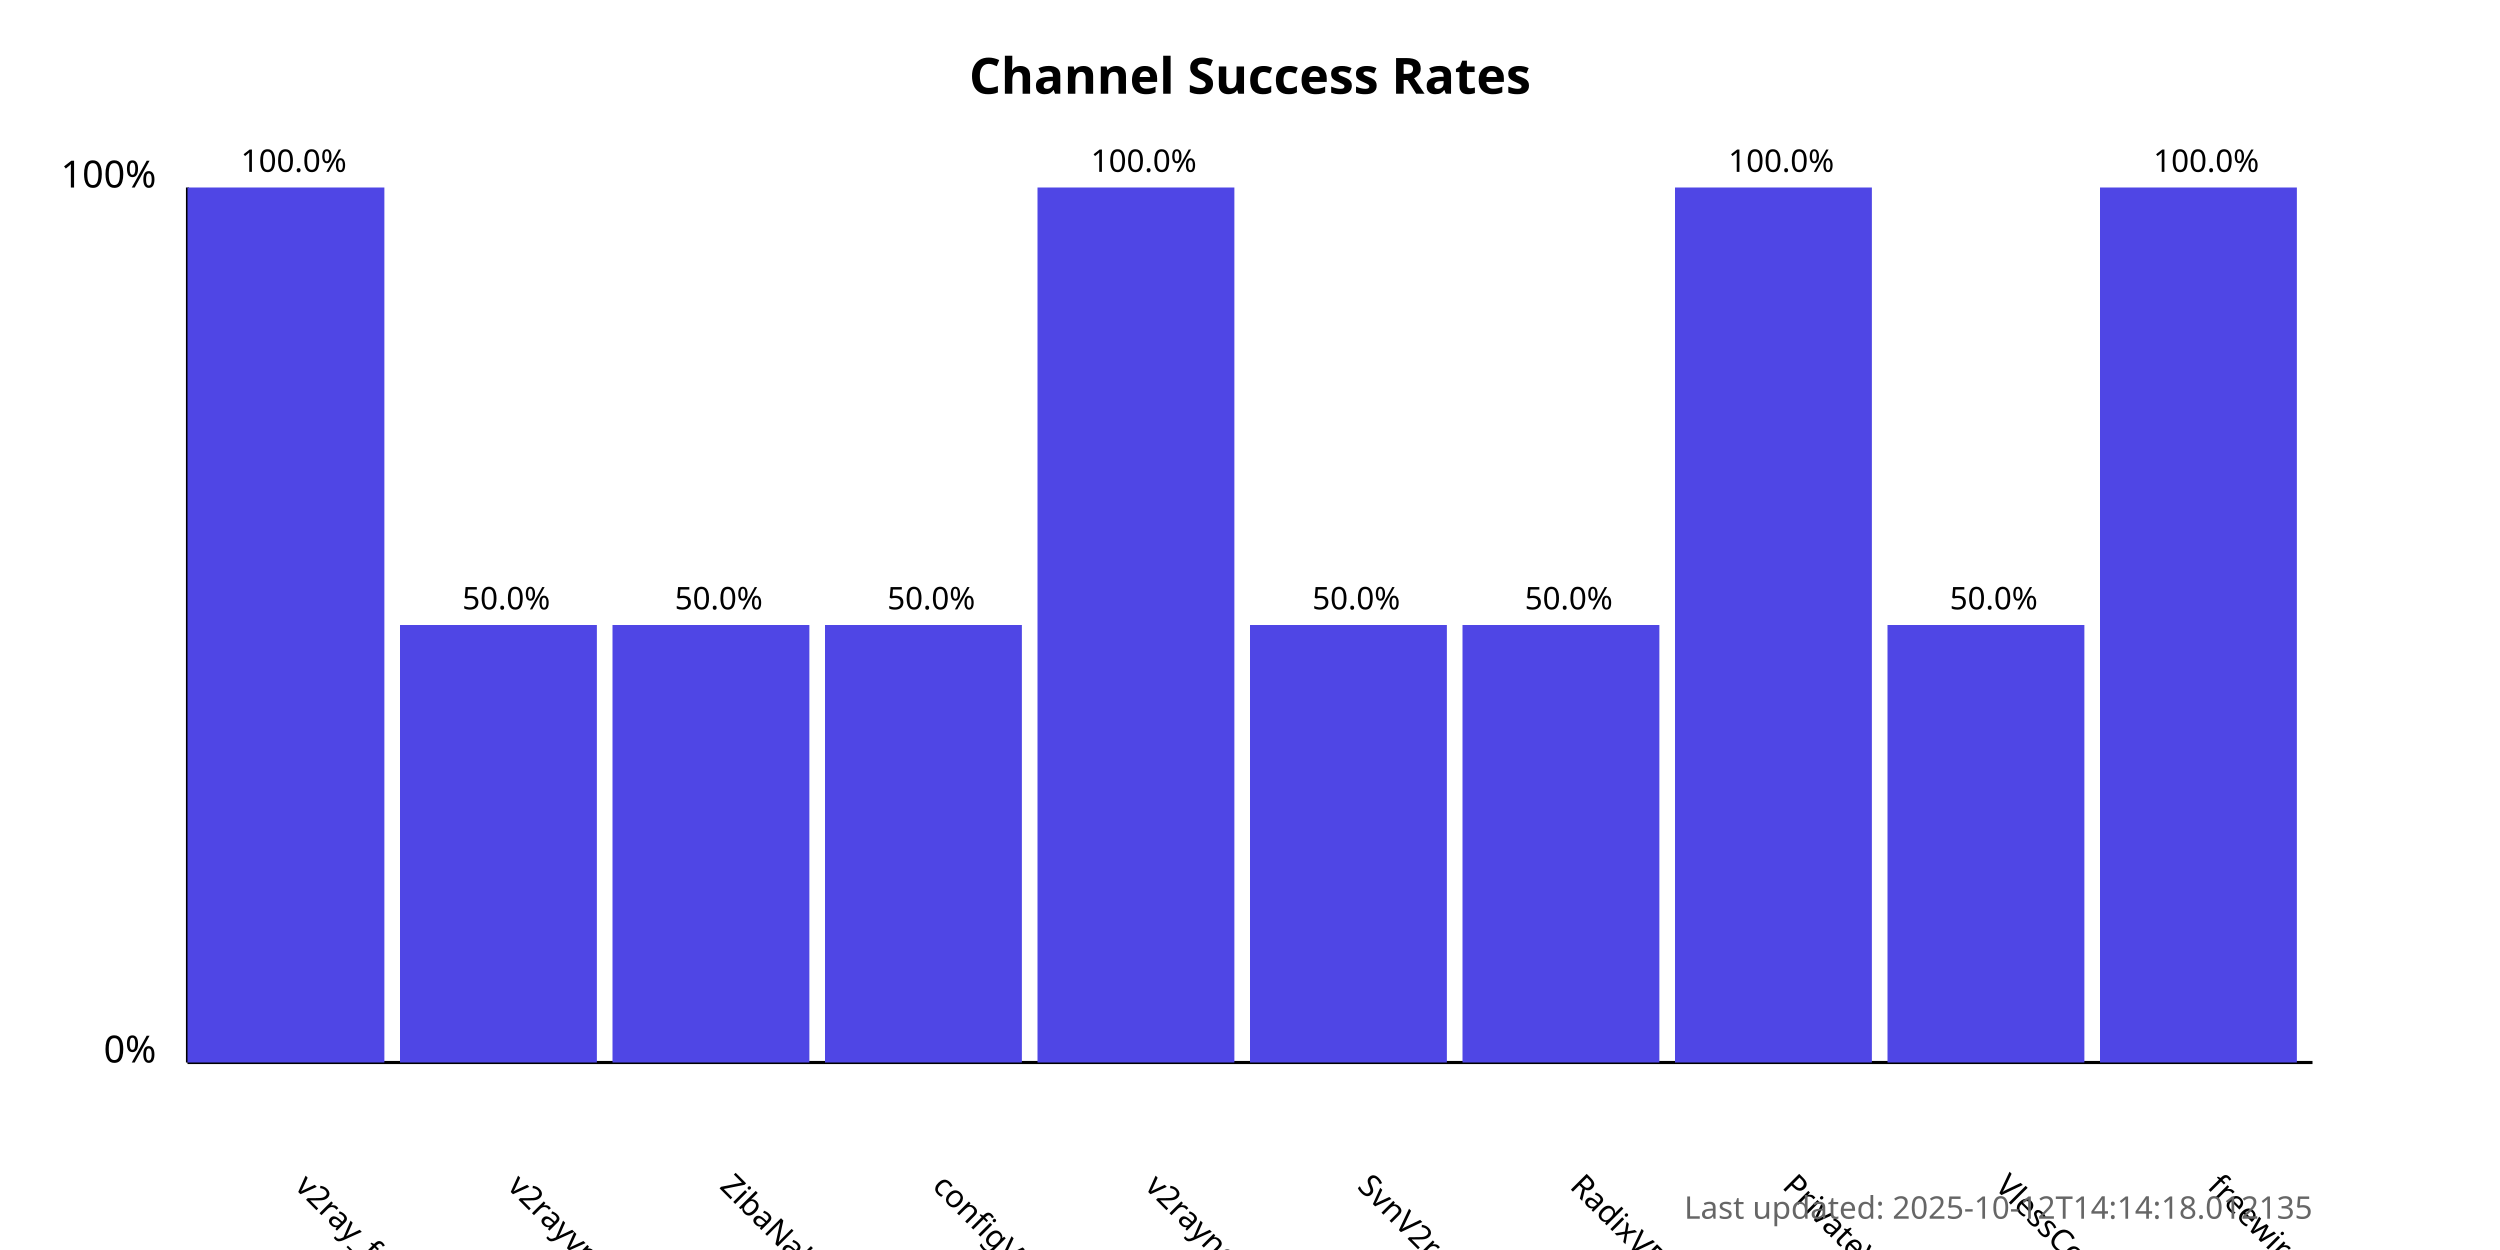
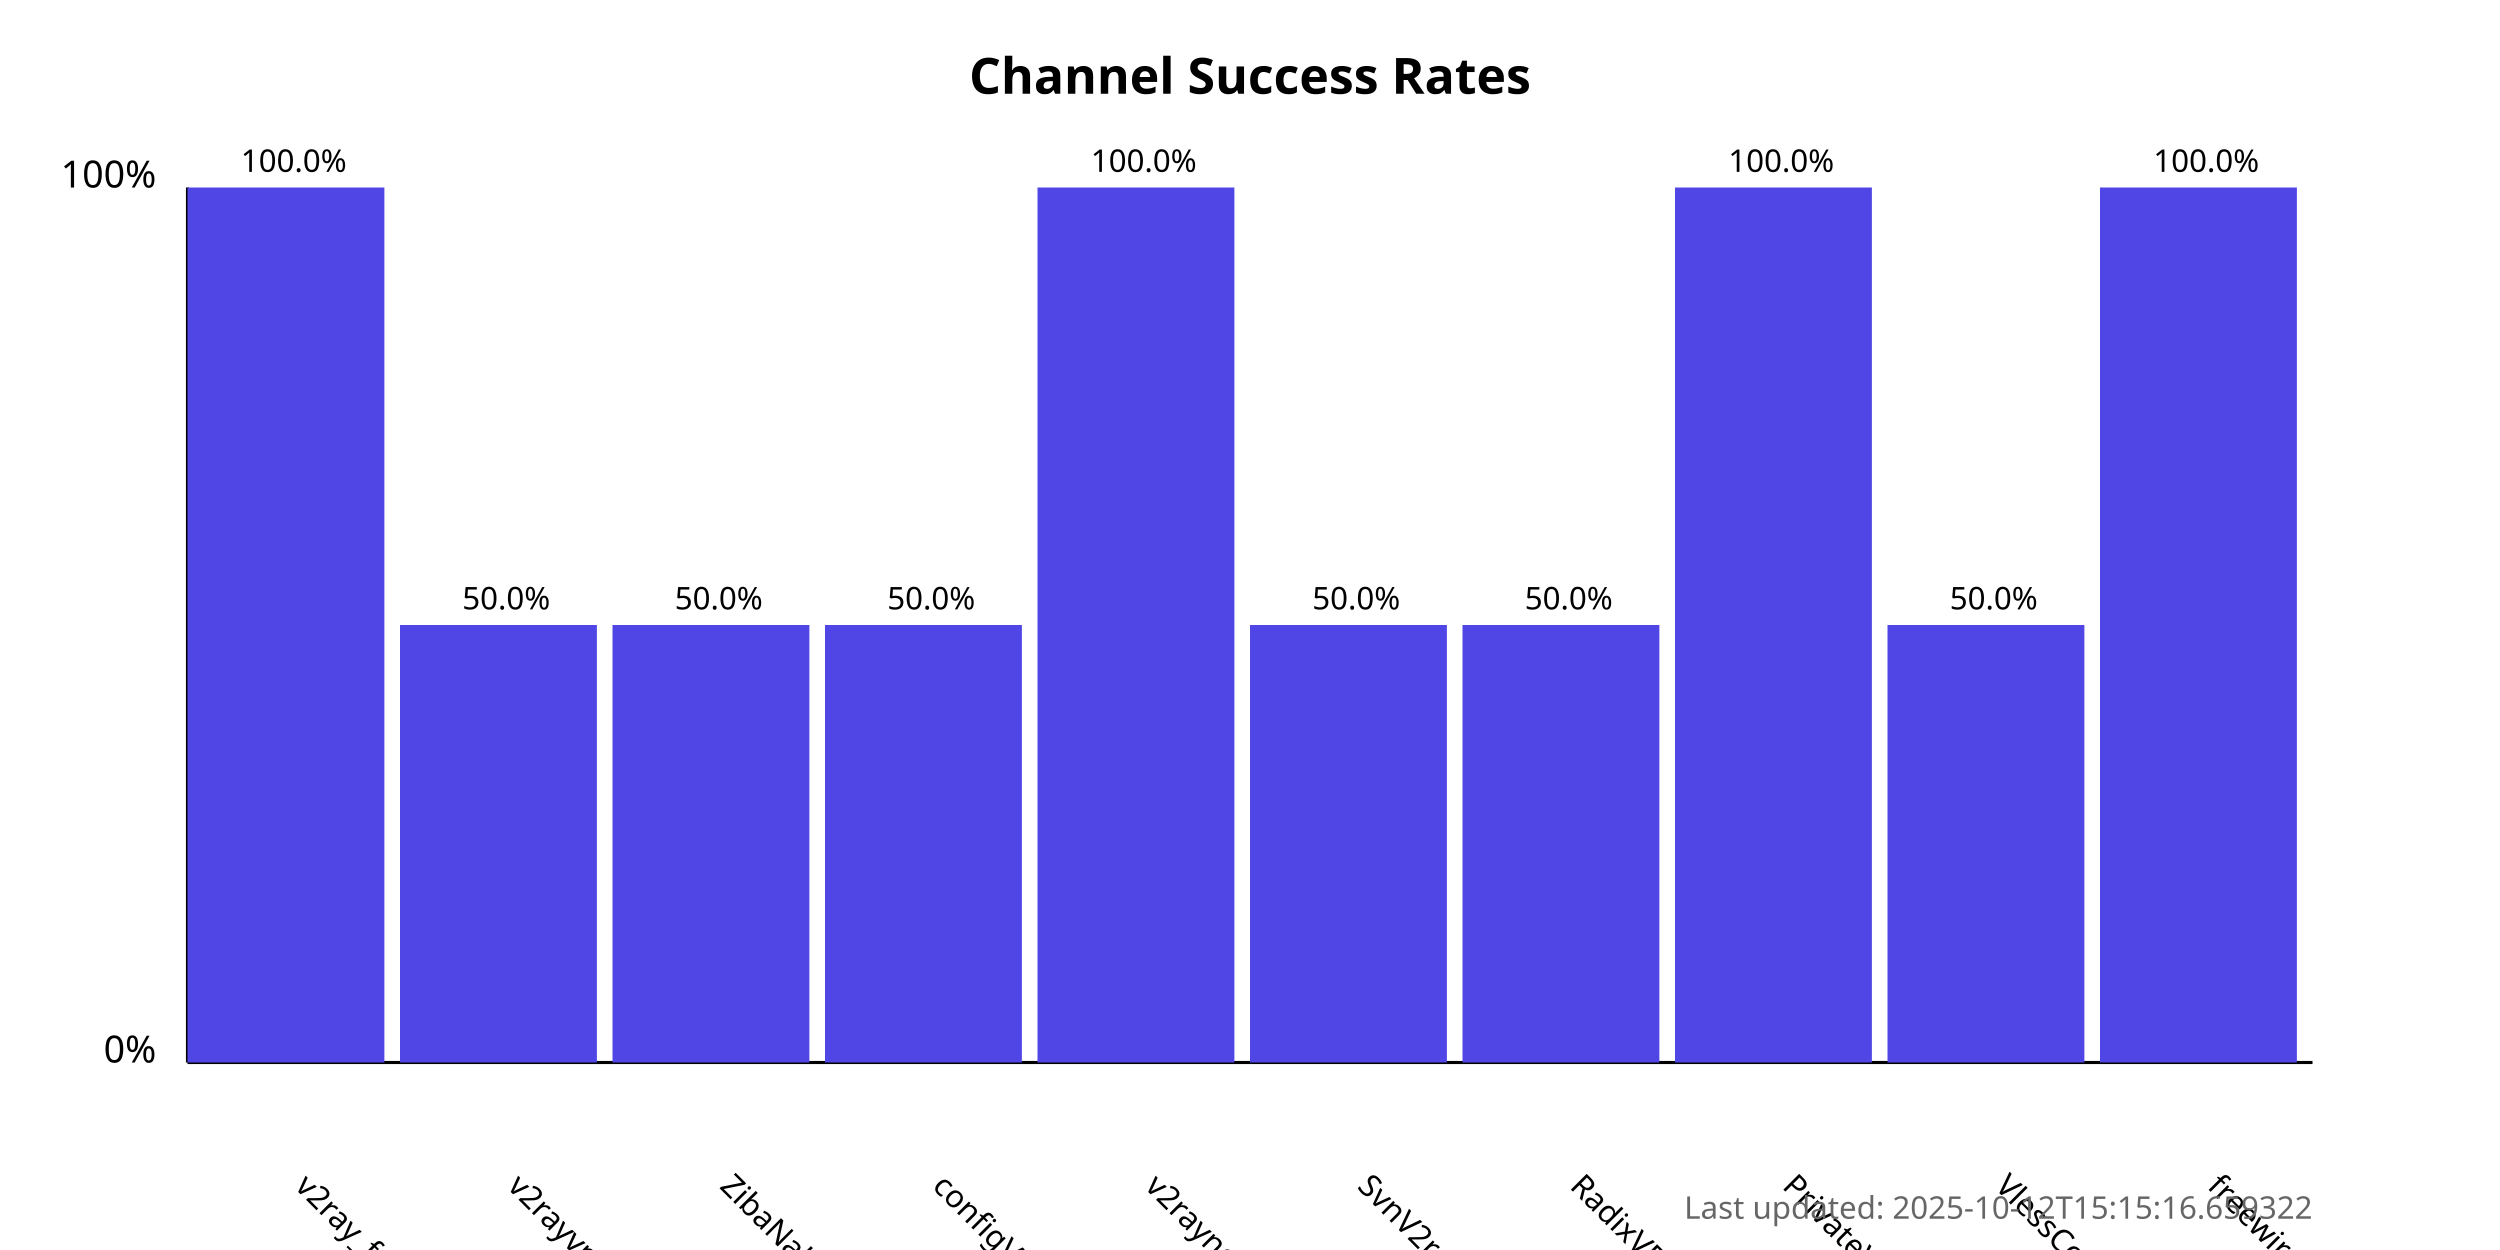
<svg xmlns="http://www.w3.org/2000/svg" width="800" height="400">
  <style>
            .chart-title { font: bold 16px sans-serif; }
            .axis-label { font: 12px sans-serif; }
            .tick-label { font: 10px sans-serif; }
            .bar { fill: #4f46e5; }
            .bar:hover { fill: #6366f1; }
            .timestamp { font: 10px sans-serif; fill: #666; }
        </style>
  <text x="400.0" y="30" text-anchor="middle" class="chart-title">
            Channel Success Rates
        </text>
  <line x1="60" y1="340" x2="60" y2="60" stroke="black" stroke-width="1" />
  <line x1="60" y1="340" x2="740" y2="340" stroke="black" stroke-width="1" />
  <text x="50" y="340" text-anchor="end" class="axis-label">0%</text>
  <text x="50" y="60" text-anchor="end" class="axis-label">100%</text>
  <g>
    <rect x="60" y="60.0" width="63.0" height="280.0" class="bar" />
    <text x="94.0" y="380" transform="rotate(45, 94.0, 380)" text-anchor="start" class="tick-label">
                v2ray_free_conf
            </text>
    <text x="94.0" y="55.0" text-anchor="middle" class="tick-label">
                100.0%
            </text>
  </g>
  <g>
    <rect x="128.0" y="200.0" width="63.0" height="140.0" class="bar" />
    <text x="162.0" y="380" transform="rotate(45, 162.0, 380)" text-anchor="start" class="tick-label">
                v2rayvpno
            </text>
    <text x="162.0" y="195.0" text-anchor="middle" class="tick-label">
                50.0%
            </text>
  </g>
  <g>
    <rect x="196.0" y="200.0" width="63.0" height="140.0" class="bar" />
    <text x="230.0" y="380" transform="rotate(45, 230.0, 380)" text-anchor="start" class="tick-label">
                ZibaNabz
            </text>
    <text x="230.0" y="195.0" text-anchor="middle" class="tick-label">
                50.0%
            </text>
  </g>
  <g>
    <rect x="264.0" y="200.0" width="63.0" height="140.0" class="bar" />
    <text x="298.0" y="380" transform="rotate(45, 298.0, 380)" text-anchor="start" class="tick-label">
                configV2rayForFree
            </text>
    <text x="298.0" y="195.0" text-anchor="middle" class="tick-label">
                50.0%
            </text>
  </g>
  <g>
    <rect x="332.0" y="60.0" width="63.0" height="280.0" class="bar" />
    <text x="366.0" y="380" transform="rotate(45, 366.0, 380)" text-anchor="start" class="tick-label">
                v2rayngvpn
            </text>
    <text x="366.0" y="55.0" text-anchor="middle" class="tick-label">
                100.0%
            </text>
  </g>
  <g>
    <rect x="400.0" y="200.0" width="63.0" height="140.0" class="bar" />
    <text x="434.0" y="380" transform="rotate(45, 434.0, 380)" text-anchor="start" class="tick-label">
                SvnV2ray
            </text>
    <text x="434.0" y="195.0" text-anchor="middle" class="tick-label">
                50.0%
            </text>
  </g>
  <g>
    <rect x="468.0" y="200.0" width="63.0" height="140.0" class="bar" />
    <text x="502.0" y="380" transform="rotate(45, 502.0, 380)" text-anchor="start" class="tick-label">
                RadixVPN
            </text>
    <text x="502.0" y="195.0" text-anchor="middle" class="tick-label">
                50.0%
            </text>
  </g>
  <g>
    <rect x="536.0" y="60.0" width="63.0" height="280.0" class="bar" />
    <text x="570.0" y="380" transform="rotate(45, 570.0, 380)" text-anchor="start" class="tick-label">
                PrivateVPNs
            </text>
    <text x="570.0" y="55.0" text-anchor="middle" class="tick-label">
                100.0%
            </text>
  </g>
  <g>
    <rect x="604.0" y="200.0" width="63.0" height="140.0" class="bar" />
    <text x="638.0" y="380" transform="rotate(45, 638.0, 380)" text-anchor="start" class="tick-label">
                VlessConfig
            </text>
    <text x="638.0" y="195.0" text-anchor="middle" class="tick-label">
                50.0%
            </text>
  </g>
  <g>
    <rect x="672.0" y="60.0" width="63.0" height="280.0" class="bar" />
    <text x="706.0" y="380" transform="rotate(45, 706.0, 380)" text-anchor="start" class="tick-label">
                freewireguard
            </text>
    <text x="706.0" y="55.0" text-anchor="middle" class="tick-label">
                100.0%
            </text>
  </g>
  <text x="740" y="390" text-anchor="end" class="timestamp">
-             Last updated: 2025-10-12T14:14:18.012135
+             Last updated: 2025-10-12T15:15:16.659322
        </text>
</svg>
